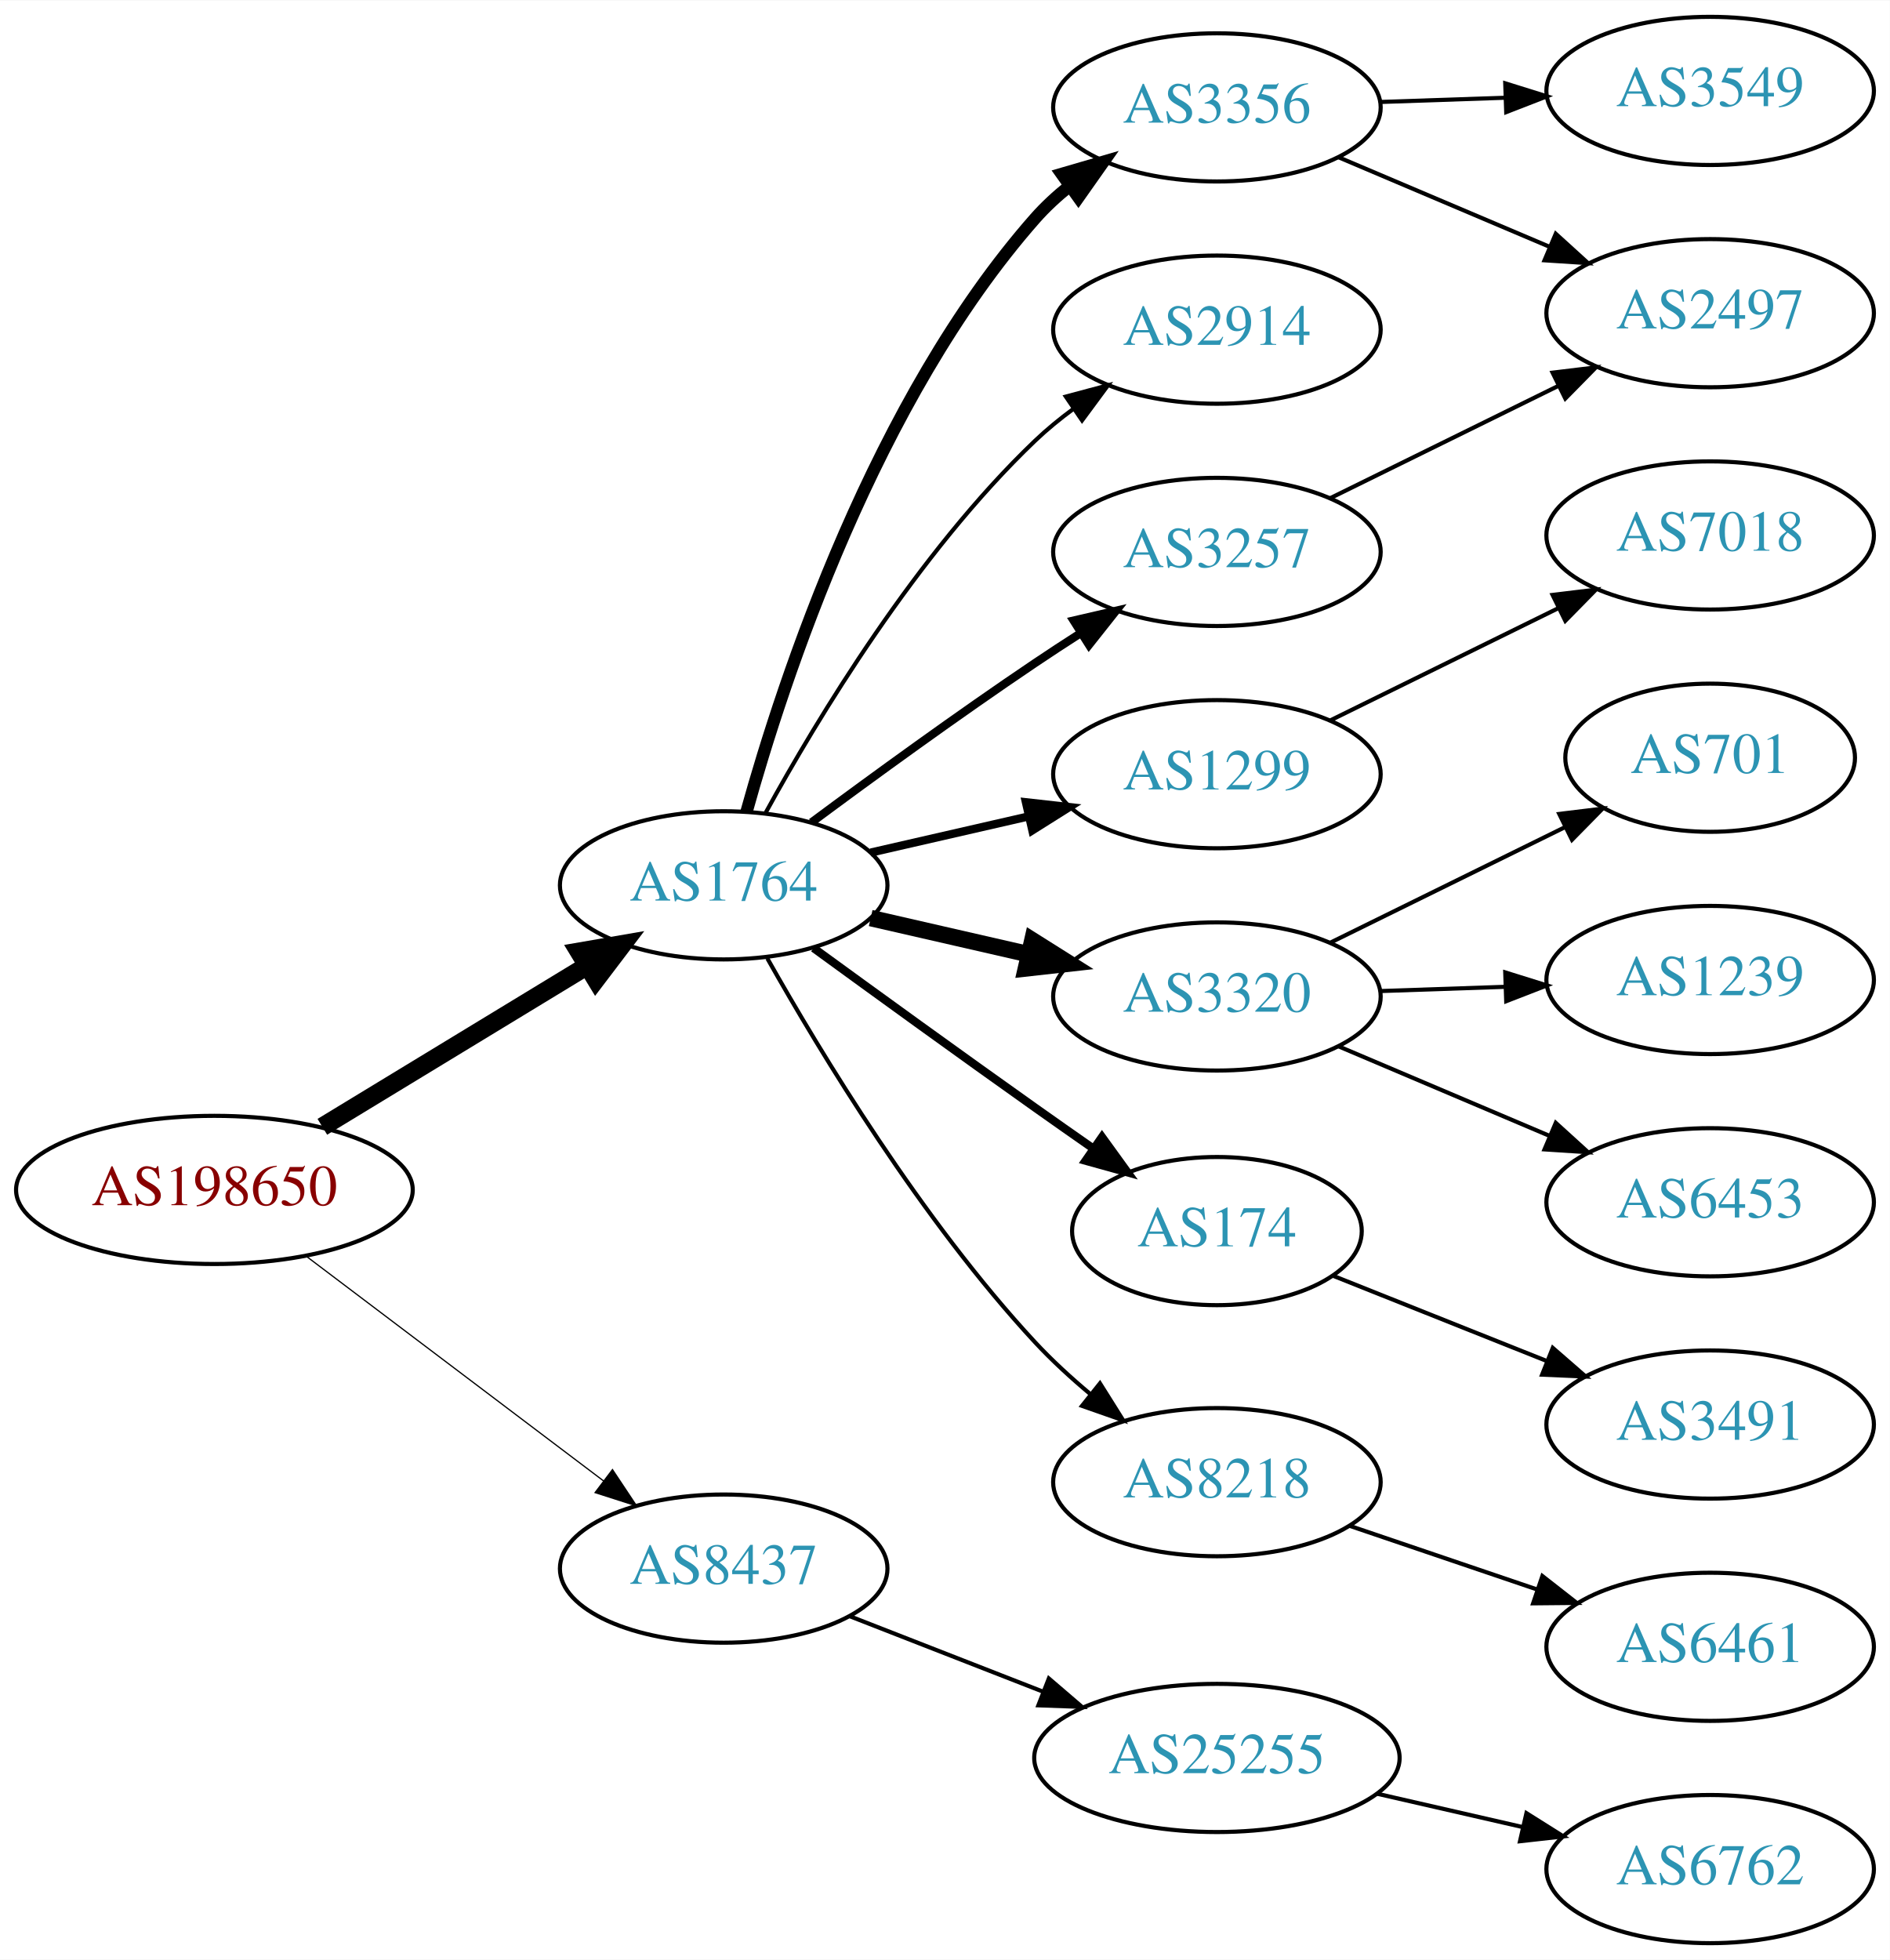
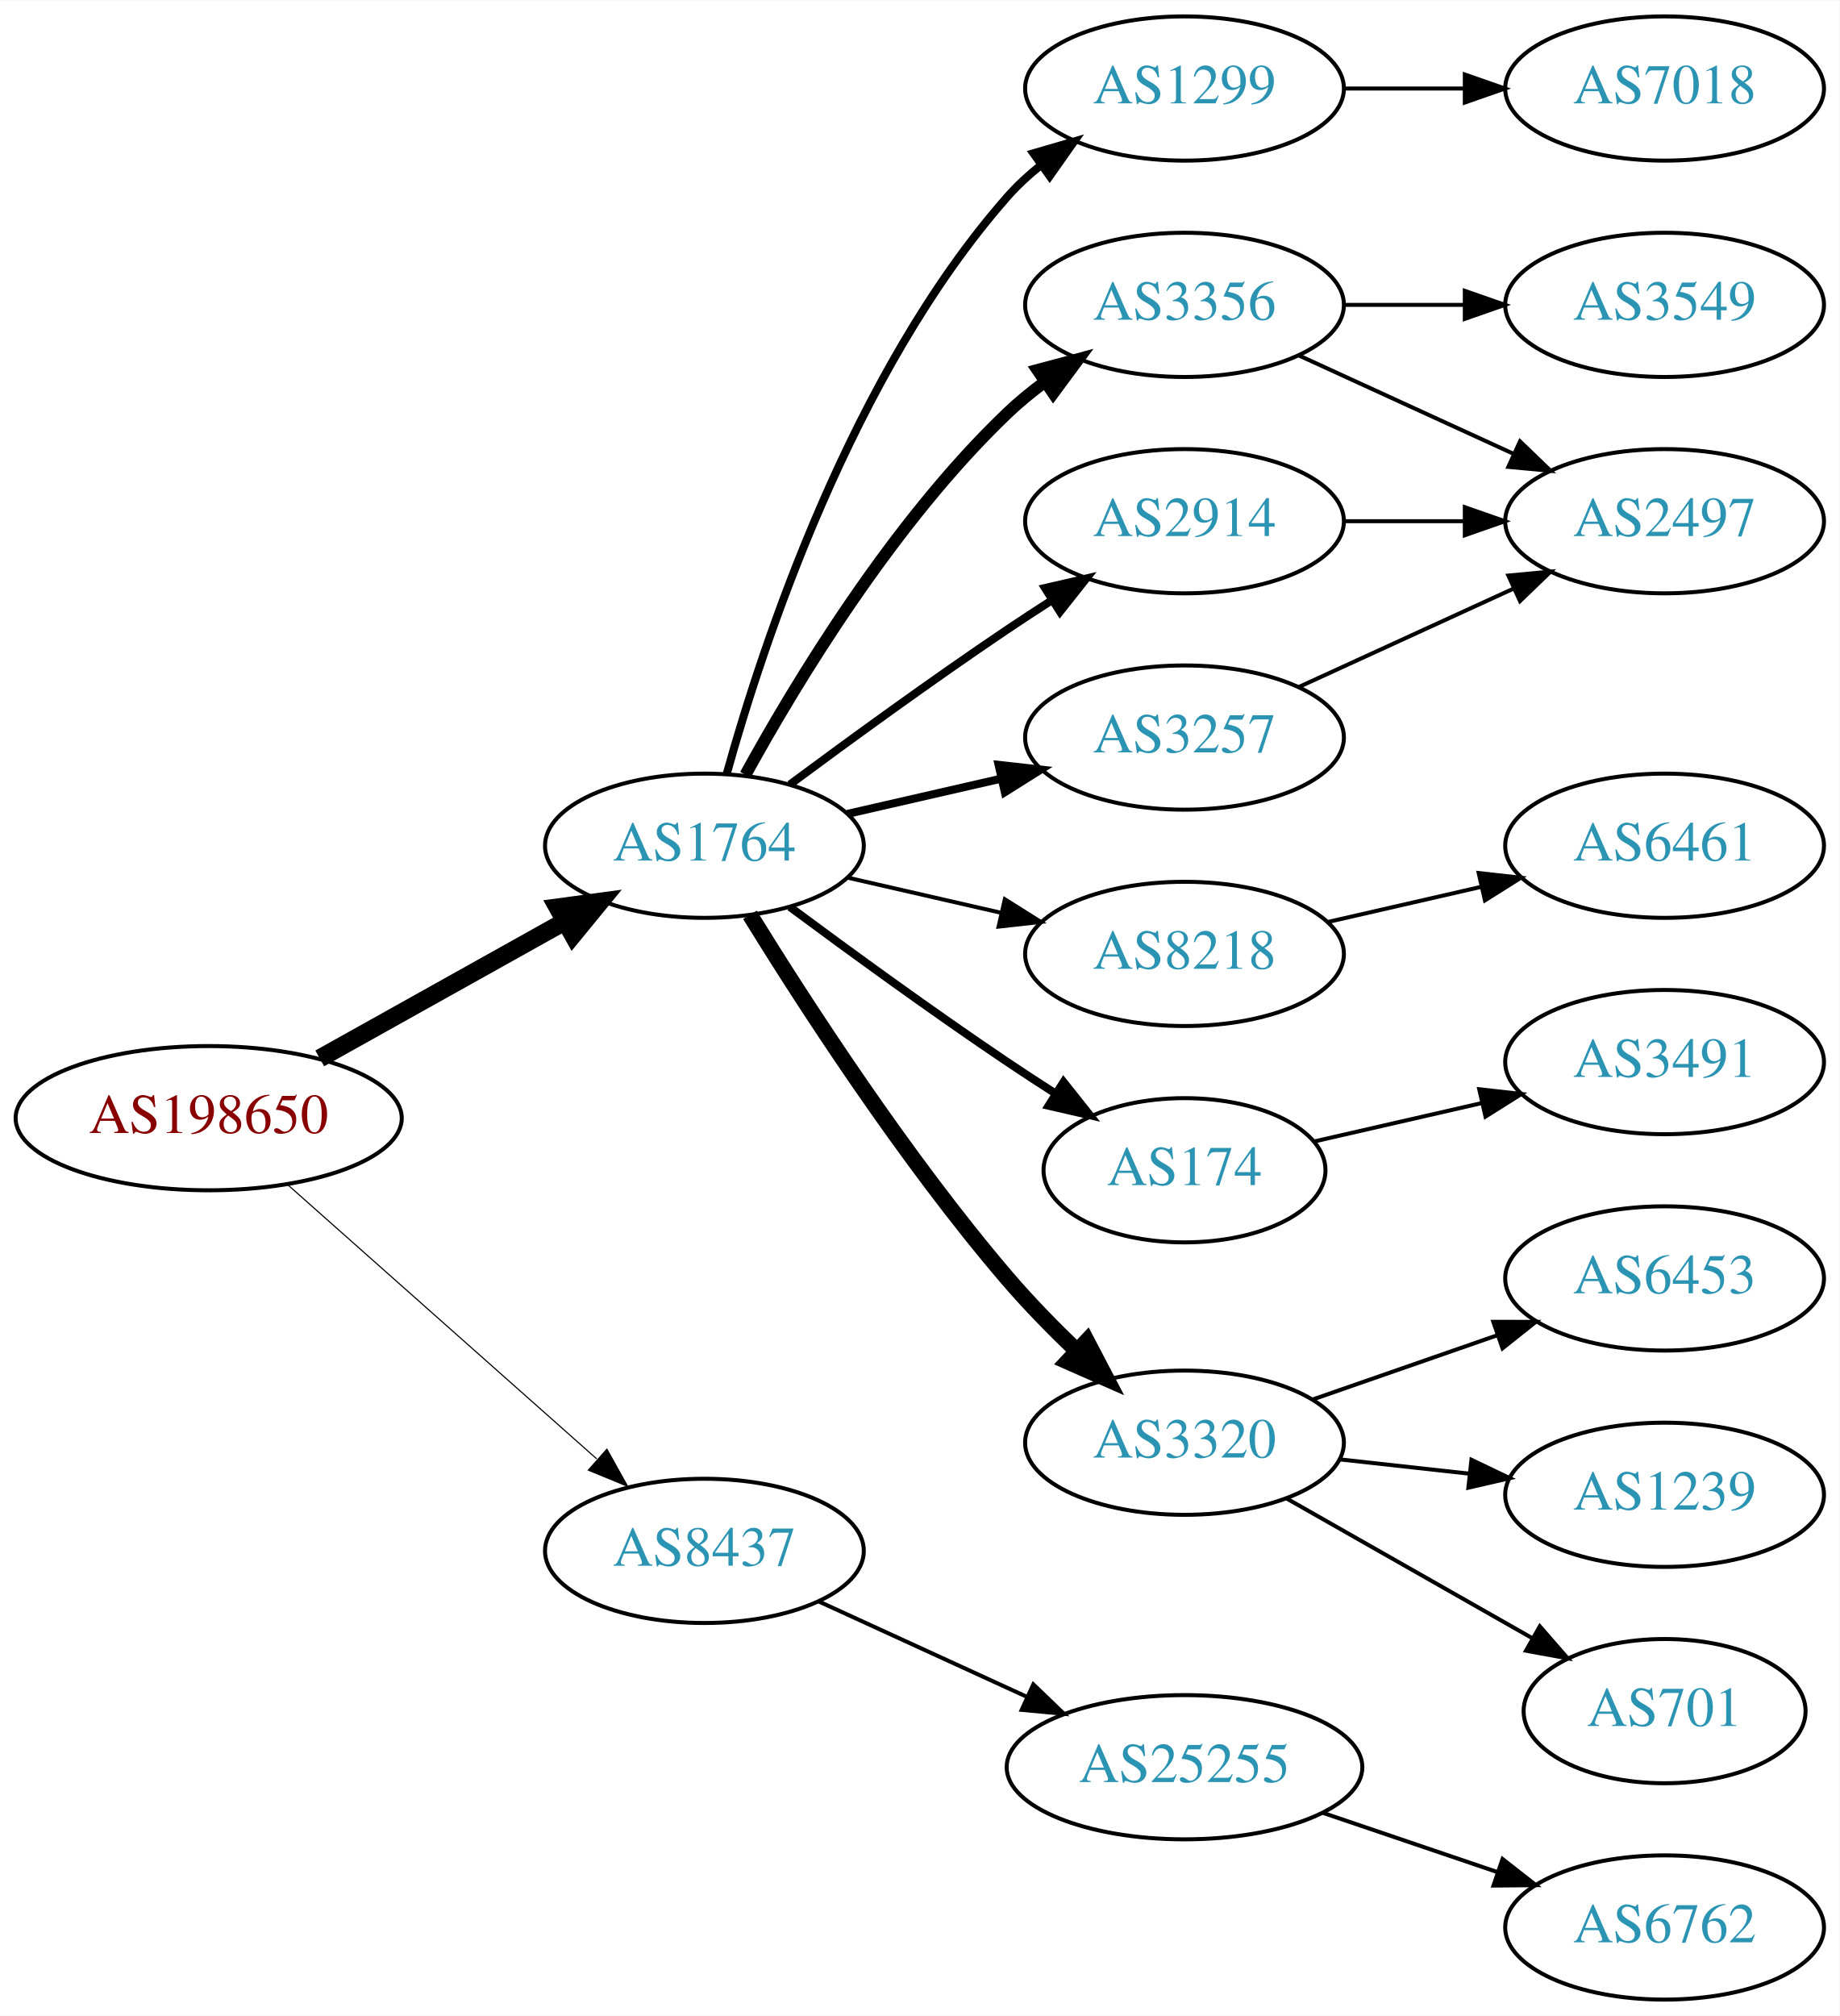
- <svg xmlns="http://www.w3.org/2000/svg" xmlns:xlink="http://www.w3.org/1999/xlink" width="459pt" height="476pt" viewBox="0.00 0.00 459.17 476.00">
-   <g id="graph0" class="graph" transform="scale(1 1) rotate(0) translate(4 472)">
-     <polygon fill="white" stroke="none" points="-4,4 -4,-472 455.17,-472 455.17,4 -4,4" />
+ <svg xmlns="http://www.w3.org/2000/svg" xmlns:xlink="http://www.w3.org/1999/xlink" width="459pt" height="503pt" viewBox="0.00 0.00 459.17 503.00">
+   <g id="graph0" class="graph" transform="scale(1 1) rotate(0) translate(4 499)">
+     <polygon fill="white" stroke="none" points="-4,4 -4,-499 455.17,-499 455.17,4 -4,4" />
    <g id="node1" class="node">
      <g id="a_node1">
        <a xlink:href="/asn/198650" xlink:title="AS198650 ~ APPLIED CHEMICALS Handels-GmbH [AT]">
-           <ellipse fill="#ffffff" stroke="black" cx="48.096" cy="-183" rx="48.192" ry="18" />
-           <text text-anchor="middle" x="48.096" y="-179.3" font-family="Times,serif" font-size="14.00" fill="#880000">AS198650</text>
+           <ellipse fill="#ffffff" stroke="black" cx="48.096" cy="-220" rx="48.192" ry="18" />
+           <text text-anchor="middle" x="48.096" y="-216.3" font-family="Times,serif" font-size="14.00" fill="#880000">AS198650</text>
        </a>
      </g>
    </g>
    <g id="node2" class="node">
      <g id="a_node2">
        <a xlink:href="/asn/1764" xlink:title="AS1764 ~ NEXTLAYER-AS [AT]">
-           <ellipse fill="#ffffff" stroke="black" cx="171.838" cy="-257" rx="39.794" ry="18" />
-           <text text-anchor="middle" x="171.838" y="-253.3" font-family="Times,serif" font-size="14.00" fill="#2c94b3">AS1764</text>
+           <ellipse fill="#ffffff" stroke="black" cx="171.838" cy="-288" rx="39.794" ry="18" />
+           <text text-anchor="middle" x="171.838" y="-284.3" font-family="Times,serif" font-size="14.00" fill="#2c94b3">AS1764</text>
        </a>
      </g>
    </g>
    <g id="edge1" class="edge">
-       <path fill="none" stroke="black" stroke-width="4.5" d="M74.321,-198.333C92.923,-209.64 118.383,-225.116 138.483,-237.333" />
-       <polygon fill="black" stroke="black" stroke-width="4.5" points="136.707,-240.861 147.297,-242.691 140.797,-234.132 136.707,-240.861" />
+       <path fill="none" stroke="black" stroke-width="4.5" d="M75.813,-234.923C93.819,-244.981 117.721,-258.331 137.048,-269.126" />
+       <polygon fill="black" stroke="black" stroke-width="4.5" points="135.194,-272.601 145.845,-274.04 139.034,-265.726 135.194,-272.601" />
    </g>
    <g id="node3" class="node">
      <g id="a_node3">
        <a xlink:href="/asn/8437" xlink:title="AS8437 ~ Hutchison Drei Austria GmbH [AT]">
-           <ellipse fill="#ffffff" stroke="black" cx="171.838" cy="-91" rx="39.794" ry="18" />
-           <text text-anchor="middle" x="171.838" y="-87.3" font-family="Times,serif" font-size="14.00" fill="#2c94b3">AS8437</text>
+           <ellipse fill="#ffffff" stroke="black" cx="171.838" cy="-112" rx="39.794" ry="18" />
+           <text text-anchor="middle" x="171.838" y="-108.3" font-family="Times,serif" font-size="14.00" fill="#2c94b3">AS8437</text>
        </a>
      </g>
    </g>
    <g id="edge2" class="edge">
-       <path fill="none" stroke="black" stroke-width="0.3" d="M70.302,-166.975C90.357,-151.819 120.587,-128.974 142.661,-112.293" />
-       <polygon fill="black" stroke="black" stroke-width="0.3" points="144.816,-115.052 150.683,-106.231 140.595,-109.467 144.816,-115.052" />
+       <path fill="none" stroke="black" stroke-width="0.281" d="M67.851,-203.362C88.495,-185.048 121.814,-155.49 144.941,-134.974" />
+       <polygon fill="black" stroke="black" stroke-width="0.281" points="147.5,-137.382 152.658,-128.128 142.855,-132.146 147.5,-137.382" />
    </g>
    <g id="node4" class="node">
      <g id="a_node4">
-         <a xlink:href="/asn/2914" xlink:title="AS2914 ~ NTT America, Inc. [US]">
-           <ellipse fill="#ffffff" stroke="black" cx="291.681" cy="-392" rx="39.794" ry="18" />
-           <text text-anchor="middle" x="291.681" y="-388.3" font-family="Times,serif" font-size="14.00" fill="#2c94b3">AS2914</text>
+         <a xlink:href="/asn/1299" xlink:title="AS1299 ~ Telia Carrier [EU]">
+           <ellipse fill="#ffffff" stroke="black" cx="291.681" cy="-477" rx="39.794" ry="18" />
+           <text text-anchor="middle" x="291.681" y="-473.3" font-family="Times,serif" font-size="14.00" fill="#2c94b3">AS1299</text>
        </a>
      </g>
    </g>
    <g id="edge3" class="edge">
-       <path fill="none" stroke="black" d="M182.079,-274.713C194.625,-297.561 218.802,-337.611 247.484,-365 250.353,-367.739 253.542,-370.347 256.851,-372.785" />
-       <polygon fill="black" stroke="black" points="254.974,-375.742 265.21,-378.477 258.914,-369.956 254.974,-375.742" />
+       <path fill="none" stroke="black" stroke-width="2" d="M177.411,-305.946C186.317,-337.995 208.601,-405.842 247.484,-450 249.968,-452.821 252.818,-455.449 255.844,-457.871" />
+       <polygon fill="black" stroke="black" stroke-width="2" points="253.961,-460.828 264.133,-463.791 258.029,-455.131 253.961,-460.828" />
    </g>
    <g id="node5" class="node">
      <g id="a_node5">
-         <a xlink:href="/asn/1299" xlink:title="AS1299 ~ Telia Carrier [EU]">
-           <ellipse fill="#ffffff" stroke="black" cx="291.681" cy="-284" rx="39.794" ry="18" />
-           <text text-anchor="middle" x="291.681" y="-280.3" font-family="Times,serif" font-size="14.00" fill="#2c94b3">AS1299</text>
+         <a xlink:href="/asn/3356" xlink:title="AS3356 ~ Level 3 Parent, LLC [US]">
+           <ellipse fill="#ffffff" stroke="black" cx="291.681" cy="-423" rx="39.794" ry="18" />
+           <text text-anchor="middle" x="291.681" y="-419.3" font-family="Times,serif" font-size="14.00" fill="#2c94b3">AS3356</text>
        </a>
      </g>
    </g>
    <g id="edge4" class="edge">
-       <path fill="none" stroke="black" stroke-width="2" d="M207.557,-264.955C219.557,-267.704 233.178,-270.825 245.871,-273.733" />
-       <polygon fill="black" stroke="black" stroke-width="2" points="245.273,-277.187 255.802,-276.009 246.836,-270.364 245.273,-277.187" />
+       <path fill="none" stroke="black" stroke-width="3" d="M182.079,-305.713C194.625,-328.561 218.802,-368.611 247.484,-396 250.353,-398.739 253.542,-401.347 256.851,-403.785" />
+       <polygon fill="black" stroke="black" stroke-width="3" points="254.974,-406.742 265.21,-409.477 258.914,-400.956 254.974,-406.742" />
    </g>
    <g id="node6" class="node">
      <g id="a_node6">
-         <a xlink:href="/asn/3320" xlink:title="AS3320 ~ DTAG [DE]">
-           <ellipse fill="#ffffff" stroke="black" cx="291.681" cy="-230" rx="39.794" ry="18" />
-           <text text-anchor="middle" x="291.681" y="-226.3" font-family="Times,serif" font-size="14.00" fill="#2c94b3">AS3320</text>
+         <a xlink:href="/asn/8218" xlink:title="AS8218 ~ legacy Neotelecoms [FR]">
+           <ellipse fill="#ffffff" stroke="black" cx="291.681" cy="-261" rx="39.794" ry="18" />
+           <text text-anchor="middle" x="291.681" y="-257.3" font-family="Times,serif" font-size="14.00" fill="#2c94b3">AS8218</text>
        </a>
      </g>
    </g>
    <g id="edge5" class="edge">
-       <path fill="none" stroke="black" stroke-width="4" d="M207.557,-249.045C219.557,-246.296 233.178,-243.175 245.871,-240.267" />
-       <polygon fill="black" stroke="black" stroke-width="4" points="246.836,-243.636 255.802,-237.991 245.273,-236.813 246.836,-243.636" />
+       <path fill="none" stroke="black" d="M207.557,-280.045C219.557,-277.296 233.178,-274.175 245.871,-271.267" />
+       <polygon fill="black" stroke="black" points="246.836,-274.636 255.802,-268.991 245.273,-267.813 246.836,-274.636" />
    </g>
    <g id="node7" class="node">
      <g id="a_node7">
-         <a xlink:href="/asn/3257" xlink:title="AS3257 ~ GTT [DE]">
-           <ellipse fill="#ffffff" stroke="black" cx="291.681" cy="-338" rx="39.794" ry="18" />
-           <text text-anchor="middle" x="291.681" y="-334.3" font-family="Times,serif" font-size="14.00" fill="#2c94b3">AS3257</text>
+         <a xlink:href="/asn/174" xlink:title="AS174 ~ Cogent Communications [US]">
+           <ellipse fill="#ffffff" stroke="black" cx="291.681" cy="-207" rx="35.194" ry="18" />
+           <text text-anchor="middle" x="291.681" y="-203.3" font-family="Times,serif" font-size="14.00" fill="#2c94b3">AS174</text>
        </a>
      </g>
    </g>
    <g id="edge6" class="edge">
-       <path fill="none" stroke="black" stroke-width="2" d="M193.168,-272.277C208.031,-283.304 228.775,-298.407 247.484,-311 251.033,-313.389 254.784,-315.839 258.532,-318.242" />
-       <polygon fill="black" stroke="black" stroke-width="2" points="256.858,-321.325 267.181,-323.712 260.6,-315.409 256.858,-321.325" />
+       <path fill="none" stroke="black" stroke-width="2" d="M193.168,-272.723C208.031,-261.696 228.775,-246.593 247.484,-234 251.302,-231.431 255.352,-228.79 259.382,-226.214" />
+       <polygon fill="black" stroke="black" stroke-width="2" points="261.486,-229.025 268.076,-220.729 257.751,-223.105 261.486,-229.025" />
    </g>
    <g id="node8" class="node">
      <g id="a_node8">
-         <a xlink:href="/asn/174" xlink:title="AS174 ~ Cogent Communications [US]">
-           <ellipse fill="#ffffff" stroke="black" cx="291.681" cy="-173" rx="35.194" ry="18" />
-           <text text-anchor="middle" x="291.681" y="-169.3" font-family="Times,serif" font-size="14.00" fill="#2c94b3">AS174</text>
+         <a xlink:href="/asn/3320" xlink:title="AS3320 ~ DTAG [DE]">
+           <ellipse fill="#ffffff" stroke="black" cx="291.681" cy="-139" rx="39.794" ry="18" />
+           <text text-anchor="middle" x="291.681" y="-135.3" font-family="Times,serif" font-size="14.00" fill="#2c94b3">AS3320</text>
        </a>
      </g>
    </g>
    <g id="edge7" class="edge">
-       <path fill="none" stroke="black" stroke-width="2" d="M193.675,-241.762C208.604,-230.886 229.216,-215.95 247.484,-203 252.047,-199.766 256.899,-196.362 261.641,-193.055" />
-       <polygon fill="black" stroke="black" stroke-width="2" points="263.758,-195.846 269.97,-187.264 259.762,-190.098 263.758,-195.846" />
+       <path fill="none" stroke="black" stroke-width="4" d="M183.202,-270.749C196.765,-248.743 221.838,-209.951 247.484,-180 252.78,-173.815 258.906,-167.556 264.849,-161.853" />
+       <polygon fill="black" stroke="black" stroke-width="4" points="267.291,-164.361 272.203,-154.974 262.509,-159.249 267.291,-164.361" />
    </g>
    <g id="node9" class="node">
      <g id="a_node9">
-         <a xlink:href="/asn/8218" xlink:title="AS8218 ~ legacy Neotelecoms [FR]">
-           <ellipse fill="#ffffff" stroke="black" cx="291.681" cy="-112" rx="39.794" ry="18" />
-           <text text-anchor="middle" x="291.681" y="-108.3" font-family="Times,serif" font-size="14.00" fill="#2c94b3">AS8218</text>
+         <a xlink:href="/asn/2914" xlink:title="AS2914 ~ NTT America, Inc. [US]">
+           <ellipse fill="#ffffff" stroke="black" cx="291.681" cy="-369" rx="39.794" ry="18" />
+           <text text-anchor="middle" x="291.681" y="-365.3" font-family="Times,serif" font-size="14.00" fill="#2c94b3">AS2914</text>
        </a>
      </g>
    </g>
    <g id="edge8" class="edge">
-       <path fill="none" stroke="black" d="M182.448,-239.247C195.392,-216.255 220,-175.621 247.484,-146 251.56,-141.608 256.234,-137.325 260.969,-133.362" />
-       <polygon fill="black" stroke="black" points="263.266,-136.006 268.898,-127.032 258.899,-130.536 263.266,-136.006" />
+       <path fill="none" stroke="black" stroke-width="2" d="M193.168,-303.277C208.031,-314.304 228.775,-329.407 247.484,-342 251.033,-344.389 254.784,-346.839 258.532,-349.242" />
+       <polygon fill="black" stroke="black" stroke-width="2" points="256.858,-352.325 267.181,-354.712 260.6,-346.409 256.858,-352.325" />
    </g>
    <g id="node10" class="node">
      <g id="a_node10">
-         <a xlink:href="/asn/3356" xlink:title="AS3356 ~ Level 3 Parent, LLC [US]">
-           <ellipse fill="#ffffff" stroke="black" cx="291.681" cy="-446" rx="39.794" ry="18" />
-           <text text-anchor="middle" x="291.681" y="-442.3" font-family="Times,serif" font-size="14.00" fill="#2c94b3">AS3356</text>
+         <a xlink:href="/asn/3257" xlink:title="AS3257 ~ GTT [DE]">
+           <ellipse fill="#ffffff" stroke="black" cx="291.681" cy="-315" rx="39.794" ry="18" />
+           <text text-anchor="middle" x="291.681" y="-311.3" font-family="Times,serif" font-size="14.00" fill="#2c94b3">AS3257</text>
        </a>
      </g>
    </g>
    <g id="edge9" class="edge">
-       <path fill="none" stroke="black" stroke-width="3" d="M177.411,-274.946C186.317,-306.995 208.601,-374.842 247.484,-419 249.968,-421.821 252.818,-424.449 255.844,-426.871" />
-       <polygon fill="black" stroke="black" stroke-width="3" points="253.961,-429.828 264.133,-432.791 258.029,-424.131 253.961,-429.828" />
+       <path fill="none" stroke="black" stroke-width="2" d="M207.557,-295.955C219.557,-298.704 233.178,-301.825 245.871,-304.733" />
+       <polygon fill="black" stroke="black" stroke-width="2" points="245.273,-308.187 255.802,-307.009 246.836,-301.364 245.273,-308.187" />
    </g>
    <g id="node19" class="node">
      <g id="a_node19">
        <a xlink:href="/asn/25255" xlink:title="AS25255 ~ ==&gt; TELE2 AUSTRIA &lt;== [AT]">
-           <ellipse fill="#ffffff" stroke="black" cx="291.681" cy="-45" rx="44.393" ry="18" />
-           <text text-anchor="middle" x="291.681" y="-41.3" font-family="Times,serif" font-size="14.00" fill="#2c94b3">AS25255</text>
-         </a>
-       </g>
-     </g>
-     <g id="edge19" class="edge">
-       <path fill="none" stroke="black" d="M202.575,-79.392C216.804,-73.838 234.071,-67.098 249.535,-61.061" />
-       <polygon fill="black" stroke="black" points="250.845,-64.307 258.888,-57.41 248.299,-57.786 250.845,-64.307" />
+           <ellipse fill="#ffffff" stroke="black" cx="291.681" cy="-58" rx="44.393" ry="18" />
+           <text text-anchor="middle" x="291.681" y="-54.3" font-family="Times,serif" font-size="14.00" fill="#2c94b3">AS25255</text>
+         </a>
+       </g>
+     </g>
+     <g id="edge20" class="edge">
+       <path fill="none" stroke="black" d="M200.467,-99.339C215.965,-92.238 235.531,-83.272 252.478,-75.506" />
+       <polygon fill="black" stroke="black" points="253.948,-78.683 261.58,-71.335 251.031,-72.319 253.948,-78.683" />
+     </g>
+     <g id="node17" class="node">
+       <g id="a_node17">
+         <a xlink:href="/asn/7018" xlink:title="AS7018 ~ AT&amp;T Services, Inc. [US]">
+           <ellipse fill="#ffffff" stroke="black" cx="411.523" cy="-477" rx="39.794" ry="18" />
+           <text text-anchor="middle" x="411.523" y="-473.3" font-family="Times,serif" font-size="14.00" fill="#2c94b3">AS7018</text>
+         </a>
+       </g>
+     </g>
+     <g id="edge18" class="edge">
+       <path fill="none" stroke="black" d="M331.593,-477C341.146,-477 351.496,-477 361.459,-477" />
+       <polygon fill="black" stroke="black" points="361.651,-480.5 371.651,-477 361.651,-473.5 361.651,-480.5" />
    </g>
    <g id="node11" class="node">
      <g id="a_node11">
-         <a xlink:href="/asn/7018" xlink:title="AS7018 ~ AT&amp;T Services, Inc. [US]">
-           <ellipse fill="#ffffff" stroke="black" cx="411.523" cy="-342" rx="39.794" ry="18" />
-           <text text-anchor="middle" x="411.523" y="-338.3" font-family="Times,serif" font-size="14.00" fill="#2c94b3">AS7018</text>
+         <a xlink:href="/asn/3549" xlink:title="AS3549 ~ Level 3 Parent, LLC [US]">
+           <ellipse fill="#ffffff" stroke="black" cx="411.523" cy="-423" rx="39.794" ry="18" />
+           <text text-anchor="middle" x="411.523" y="-419.3" font-family="Times,serif" font-size="14.00" fill="#2c94b3">AS3549</text>
        </a>
      </g>
    </g>
    <g id="edge10" class="edge">
-       <path fill="none" stroke="black" d="M319.127,-297.016C335.538,-305.094 356.837,-315.577 374.746,-324.391" />
-       <polygon fill="black" stroke="black" points="373.24,-327.551 383.757,-328.826 376.331,-321.27 373.24,-327.551" />
+       <path fill="none" stroke="black" d="M331.593,-423C341.146,-423 351.496,-423 361.459,-423" />
+       <polygon fill="black" stroke="black" points="361.651,-426.5 371.651,-423 361.651,-419.5 361.651,-426.5" />
    </g>
    <g id="node12" class="node">
      <g id="a_node12">
-         <a xlink:href="/asn/1239" xlink:title="AS1239 ~ Sprint [US]">
-           <ellipse fill="#ffffff" stroke="black" cx="411.523" cy="-234" rx="39.794" ry="18" />
-           <text text-anchor="middle" x="411.523" y="-230.3" font-family="Times,serif" font-size="14.00" fill="#2c94b3">AS1239</text>
+         <a xlink:href="/asn/2497" xlink:title="AS2497 ~ Internet Initiative Japan Inc. [JP]">
+           <ellipse fill="#ffffff" stroke="black" cx="411.523" cy="-369" rx="39.794" ry="18" />
+           <text text-anchor="middle" x="411.523" y="-365.3" font-family="Times,serif" font-size="14.00" fill="#2c94b3">AS2497</text>
        </a>
      </g>
    </g>
    <g id="edge11" class="edge">
-       <path fill="none" stroke="black" d="M331.267,-231.31C341.033,-231.641 351.65,-232.002 361.844,-232.348" />
-       <polygon fill="black" stroke="black" points="361.737,-235.846 371.85,-232.687 361.975,-228.85 361.737,-235.846" />
+       <path fill="none" stroke="black" d="M320.309,-410.339C336.266,-403.027 356.537,-393.739 373.82,-385.819" />
+       <polygon fill="black" stroke="black" points="375.434,-388.929 383.067,-381.581 372.518,-382.565 375.434,-388.929" />
    </g>
    <g id="node13" class="node">
      <g id="a_node13">
+         <a xlink:href="/asn/6461" xlink:title="AS6461 ~ ZAYO-6461 [US]">
+           <ellipse fill="#ffffff" stroke="black" cx="411.523" cy="-288" rx="39.794" ry="18" />
+           <text text-anchor="middle" x="411.523" y="-284.3" font-family="Times,serif" font-size="14.00" fill="#2c94b3">AS6461</text>
+         </a>
+       </g>
+     </g>
+     <g id="edge12" class="edge">
+       <path fill="none" stroke="black" d="M327.4,-268.955C339.4,-271.704 353.021,-274.825 365.713,-277.733" />
+       <polygon fill="black" stroke="black" points="365.116,-281.187 375.645,-280.009 366.679,-274.364 365.116,-281.187" />
+     </g>
+     <g id="node18" class="node">
+       <g id="a_node18">
+         <a xlink:href="/asn/3491" xlink:title="AS3491 ~ PCCW Global, Inc. [US]">
+           <ellipse fill="#ffffff" stroke="black" cx="411.523" cy="-234" rx="39.794" ry="18" />
+           <text text-anchor="middle" x="411.523" y="-230.3" font-family="Times,serif" font-size="14.00" fill="#2c94b3">AS3491</text>
+         </a>
+       </g>
+     </g>
+     <g id="edge19" class="edge">
+       <path fill="none" stroke="black" d="M323.951,-214.165C336.79,-217.106 351.895,-220.567 365.862,-223.767" />
+       <polygon fill="black" stroke="black" points="365.254,-227.219 375.783,-226.04 366.817,-220.395 365.254,-227.219" />
+     </g>
+     <g id="node14" class="node">
+       <g id="a_node14">
        <a xlink:href="/asn/6453" xlink:title="AS6453 ~ TATA COMMUNICATIONS (AMERICA) INC [US]">
          <ellipse fill="#ffffff" stroke="black" cx="411.523" cy="-180" rx="39.794" ry="18" />
          <text text-anchor="middle" x="411.523" y="-176.3" font-family="Times,serif" font-size="14.00" fill="#2c94b3">AS6453</text>
        </a>
      </g>
    </g>
-     <g id="edge12" class="edge">
-       <path fill="none" stroke="black" d="M321.207,-217.896C336.581,-211.373 355.757,-203.237 372.396,-196.177" />
-       <polygon fill="black" stroke="black" points="374.012,-199.293 381.851,-192.165 371.278,-192.849 374.012,-199.293" />
-     </g>
-     <g id="node14" class="node">
-       <g id="a_node14">
-         <a xlink:href="/asn/701" xlink:title="AS701 ~ UUNET [US]">
-           <ellipse fill="#ffffff" stroke="black" cx="411.523" cy="-288" rx="35.194" ry="18" />
-           <text text-anchor="middle" x="411.523" y="-284.3" font-family="Times,serif" font-size="14.00" fill="#2c94b3">AS701</text>
-         </a>
-       </g>
-     </g>
    <g id="edge13" class="edge">
-       <path fill="none" stroke="black" d="M319.127,-243.016C336,-251.321 358.041,-262.169 376.251,-271.132" />
-       <polygon fill="black" stroke="black" points="374.858,-274.347 385.376,-275.623 377.95,-268.067 374.858,-274.347" />
+       <path fill="none" stroke="black" d="M323.642,-149.772C337.739,-154.677 354.615,-160.548 369.729,-165.807" />
+       <polygon fill="black" stroke="black" points="368.764,-169.177 379.359,-169.157 371.064,-162.566 368.764,-169.177" />
    </g>
    <g id="node15" class="node">
      <g id="a_node15">
-         <a xlink:href="/asn/2497" xlink:title="AS2497 ~ Internet Initiative Japan Inc. [JP]">
-           <ellipse fill="#ffffff" stroke="black" cx="411.523" cy="-396" rx="39.794" ry="18" />
-           <text text-anchor="middle" x="411.523" y="-392.3" font-family="Times,serif" font-size="14.00" fill="#2c94b3">AS2497</text>
+         <a xlink:href="/asn/1239" xlink:title="AS1239 ~ Sprint [US]">
+           <ellipse fill="#ffffff" stroke="black" cx="411.523" cy="-126" rx="39.794" ry="18" />
+           <text text-anchor="middle" x="411.523" y="-122.3" font-family="Times,serif" font-size="14.00" fill="#2c94b3">AS1239</text>
        </a>
      </g>
    </g>
    <g id="edge14" class="edge">
-       <path fill="none" stroke="black" d="M319.127,-351.016C335.538,-359.094 356.837,-369.577 374.746,-378.391" />
-       <polygon fill="black" stroke="black" points="373.24,-381.551 383.757,-382.826 376.331,-375.27 373.24,-381.551" />
-     </g>
-     <g id="node18" class="node">
-       <g id="a_node18">
-         <a xlink:href="/asn/3491" xlink:title="AS3491 ~ PCCW Global, Inc. [US]">
-           <ellipse fill="#ffffff" stroke="black" cx="411.523" cy="-126" rx="39.794" ry="18" />
-           <text text-anchor="middle" x="411.523" y="-122.3" font-family="Times,serif" font-size="14.00" fill="#2c94b3">AS3491</text>
-         </a>
-       </g>
-     </g>
-     <g id="edge18" class="edge">
-       <path fill="none" stroke="black" d="M320.012,-162.099C335.358,-155.979 354.763,-148.239 371.666,-141.498" />
-       <polygon fill="black" stroke="black" points="373.288,-144.619 381.28,-137.663 370.695,-138.117 373.288,-144.619" />
+       <path fill="none" stroke="black" d="M330.291,-134.851C340.602,-133.713 351.919,-132.465 362.719,-131.274" />
+       <polygon fill="black" stroke="black" points="363.31,-134.73 372.866,-130.154 362.543,-127.772 363.31,-134.73" />
    </g>
    <g id="node16" class="node">
      <g id="a_node16">
-         <a xlink:href="/asn/6461" xlink:title="AS6461 ~ Zayo Bandwidth [US]">
-           <ellipse fill="#ffffff" stroke="black" cx="411.523" cy="-72" rx="39.794" ry="18" />
-           <text text-anchor="middle" x="411.523" y="-68.3" font-family="Times,serif" font-size="14.00" fill="#2c94b3">AS6461</text>
+         <a xlink:href="/asn/701" xlink:title="AS701 ~ UUNET [US]">
+           <ellipse fill="#ffffff" stroke="black" cx="411.523" cy="-72" rx="35.194" ry="18" />
+           <text text-anchor="middle" x="411.523" y="-68.3" font-family="Times,serif" font-size="14.00" fill="#2c94b3">AS701</text>
        </a>
      </g>
    </g>
    <g id="edge15" class="edge">
-       <path fill="none" stroke="black" d="M323.951,-101.386C337.934,-96.639 354.605,-90.981 369.567,-85.902" />
-       <polygon fill="black" stroke="black" points="370.762,-89.192 379.107,-82.664 368.512,-82.564 370.762,-89.192" />
+       <path fill="none" stroke="black" d="M317.098,-125.118C334.906,-114.992 359.208,-101.175 378.562,-90.171" />
+       <polygon fill="black" stroke="black" points="380.377,-93.166 387.34,-85.181 376.917,-87.081 380.377,-93.166" />
+     </g>
+     <g id="edge17" class="edge">
+       <path fill="none" stroke="black" d="M331.593,-369C341.146,-369 351.496,-369 361.459,-369" />
+       <polygon fill="black" stroke="black" points="361.651,-372.5 371.651,-369 361.651,-365.5 361.651,-372.5" />
    </g>
    <g id="edge16" class="edge">
-       <path fill="none" stroke="black" d="M321.207,-433.896C336.581,-427.373 355.757,-419.237 372.396,-412.177" />
-       <polygon fill="black" stroke="black" points="374.012,-415.293 381.851,-408.165 371.278,-408.849 374.012,-415.293" />
-     </g>
-     <g id="node17" class="node">
-       <g id="a_node17">
-         <a xlink:href="/asn/3549" xlink:title="AS3549 ~ Level 3 Parent, LLC [US]">
-           <ellipse fill="#ffffff" stroke="black" cx="411.523" cy="-450" rx="39.794" ry="18" />
-           <text text-anchor="middle" x="411.523" y="-446.3" font-family="Times,serif" font-size="14.00" fill="#2c94b3">AS3549</text>
-         </a>
-       </g>
-     </g>
-     <g id="edge17" class="edge">
-       <path fill="none" stroke="black" d="M331.267,-447.31C341.033,-447.641 351.65,-448.002 361.844,-448.348" />
-       <polygon fill="black" stroke="black" points="361.737,-451.846 371.85,-448.687 361.975,-444.85 361.737,-451.846" />
+       <path fill="none" stroke="black" d="M320.309,-327.661C336.266,-334.973 356.537,-344.261 373.82,-352.181" />
+       <polygon fill="black" stroke="black" points="372.518,-355.435 383.067,-356.419 375.434,-349.071 372.518,-355.435" />
    </g>
    <g id="node20" class="node">
      <g id="a_node20">
        <a xlink:href="/asn/6762" xlink:title="AS6762 ~ TELECOM ITALIA SPARKLE S.p.A. [IT]">
          <ellipse fill="#ffffff" stroke="black" cx="411.523" cy="-18" rx="39.794" ry="18" />
          <text text-anchor="middle" x="411.523" y="-14.3" font-family="Times,serif" font-size="14.00" fill="#2c94b3">AS6762</text>
        </a>
      </g>
    </g>
-     <g id="edge20" class="edge">
-       <path fill="none" stroke="black" d="M330.615,-36.308C341.856,-33.733 354.269,-30.889 365.892,-28.226" />
-       <polygon fill="black" stroke="black" points="366.888,-31.588 375.853,-25.944 365.324,-24.765 366.888,-31.588" />
+     <g id="edge21" class="edge">
+       <path fill="none" stroke="black" d="M326.134,-46.645C339.735,-42.028 355.577,-36.651 369.838,-31.81" />
+       <polygon fill="black" stroke="black" points="371.068,-35.089 379.412,-28.56 368.818,-28.46 371.068,-35.089" />
    </g>
  </g>
</svg>
